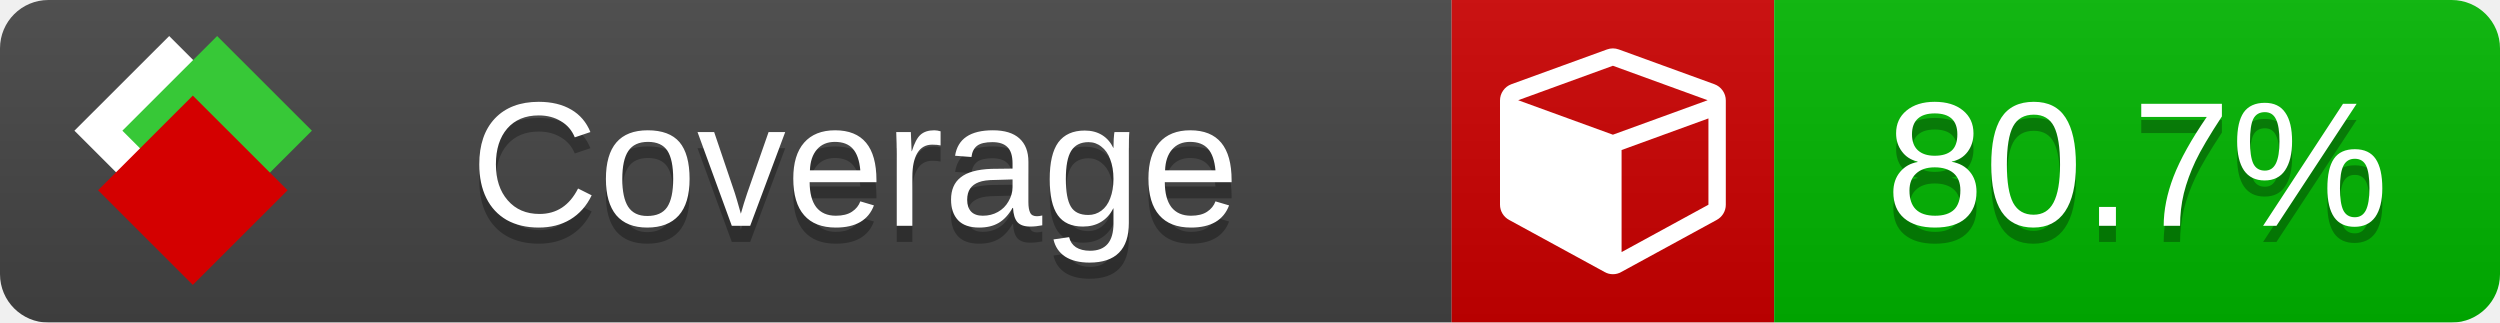
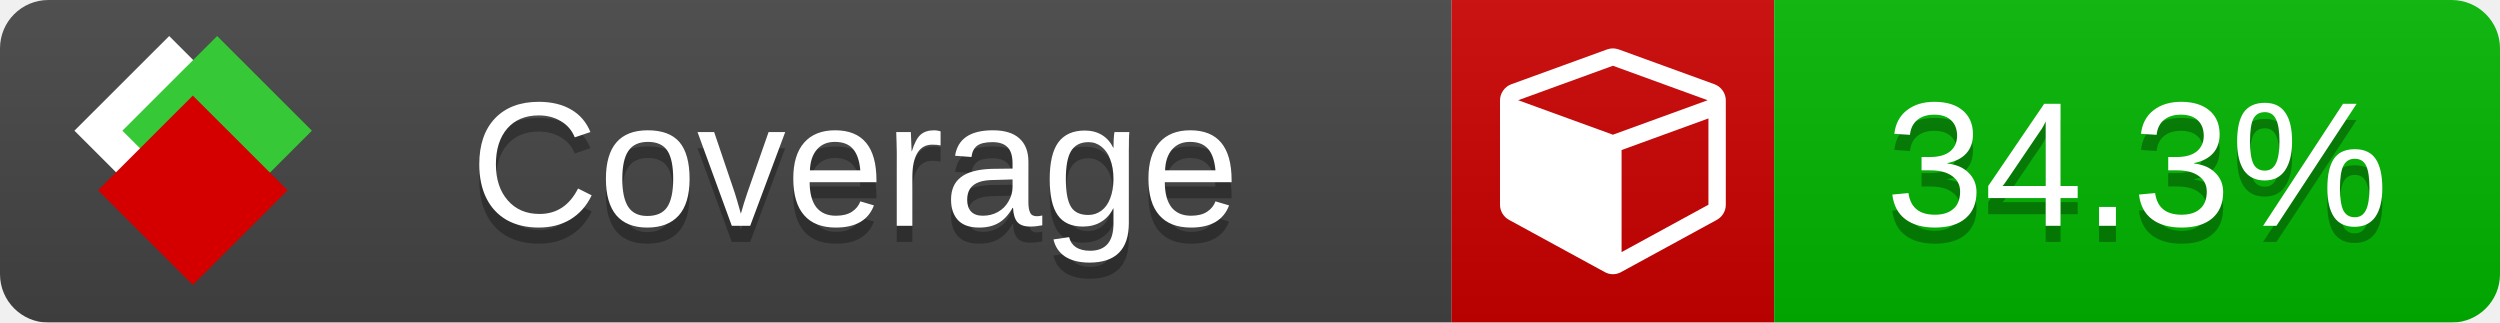
<svg xmlns="http://www.w3.org/2000/svg" xmlns:xlink="http://www.w3.org/1999/xlink" width="155" height="20">
  <style type="text/css">
          
            @keyframes fade1 {
                0% { visibility: visible; opacity: 1; }
               23% { visibility: visible; opacity: 1; }
               25% { visibility: hidden; opacity: 0; }
               48% { visibility: hidden; opacity: 0; }
               50% { visibility: hidden; opacity: 0; }
               73% { visibility: hidden; opacity: 0; }
               75% { visibility: hidden; opacity: 0; }
               98% { visibility: hidden; opacity: 0; }
              100% { visibility: visible; opacity: 1; }
            }
            @keyframes fade2 {
                0% { visibility: hidden; opacity: 0; }
               23% { visibility: hidden; opacity: 0; }
               25% { visibility: visible; opacity: 1; }
               48% { visibility: visible; opacity: 1; }
               50% { visibility: hidden; opacity: 0; }
               73% { visibility: hidden; opacity: 0; }
               75% { visibility: hidden; opacity: 0; }
               98% { visibility: hidden; opacity: 0; }
              100% { visibility: hidden; opacity: 0; }
            }
            @keyframes fade3 {
                0% { visibility: hidden; opacity: 0; }
               23% { visibility: hidden; opacity: 0; }
               25% { visibility: hidden; opacity: 0; }
               48% { visibility: hidden; opacity: 0; }
               50% { visibility: visible; opacity: 1; }
               73% { visibility: visible; opacity: 1; }
               75% { visibility: hidden; opacity: 0; }
               98% { visibility: hidden; opacity: 0; }
              100% { visibility: hidden; opacity: 0; }
            }
            @keyframes fade4 {
                0% { visibility: hidden; opacity: 0; }
               23% { visibility: hidden; opacity: 0; }
               25% { visibility: hidden; opacity: 0; }
               48% { visibility: hidden; opacity: 0; }
               50% { visibility: hidden; opacity: 0; }
               73% { visibility: hidden; opacity: 0; }
               75% { visibility: visible; opacity: 1; }
               98% { visibility: visible; opacity: 1; }
              100% { visibility: hidden; opacity: 0; }
            }
            .linecoverage {
                animation-duration: 15s;
                animation-name: fade1;
                animation-iteration-count: infinite;
            }
            .branchcoverage {
                animation-duration: 15s;
                animation-name: fade2;
                animation-iteration-count: infinite;
            }
            .methodcoverage {
                animation-duration: 15s;
                animation-name: fade3;
                animation-iteration-count: infinite;
            }
            .fullmethodcoverage {
                animation-duration: 15s;
                animation-name: fade4;
                animation-iteration-count: infinite;
            }
          
    </style>
  <defs>
    <linearGradient id="gradient" x2="0" y2="100%">
      <stop offset="0" stop-color="#bbb" stop-opacity=".1" />
      <stop offset="1" stop-opacity=".1" />
    </linearGradient>
    <linearGradient id="c">
      <stop offset="0" stop-color="#d40000" />
      <stop offset="1" stop-color="#ff2a2a" />
    </linearGradient>
    <linearGradient id="a">
      <stop offset="0" stop-color="#e0e0de" />
      <stop offset="1" stop-color="#fff" />
    </linearGradient>
    <linearGradient id="b">
      <stop offset="0" stop-color="#37c837" />
      <stop offset="1" stop-color="#217821" />
    </linearGradient>
    <linearGradient xlink:href="#a" id="e" x1="106.44" x2="69.96" y1="-11.96" y2="-46.84" gradientTransform="matrix(-.8426 -.00045 -.00045 -.8426 -94.27 -75.82)" gradientUnits="userSpaceOnUse" />
    <linearGradient xlink:href="#b" id="f" x1="56.19" x2="77.97" y1="-23.45" y2="10.62" gradientTransform="matrix(.8426 .00045 .00045 .8426 94.27 75.82)" gradientUnits="userSpaceOnUse" />
    <linearGradient xlink:href="#c" id="g" x1="79.98" x2="132.9" y1="10.79" y2="10.79" gradientTransform="matrix(.8426 .00045 .00045 .8426 94.27 75.82)" gradientUnits="userSpaceOnUse" />
    <mask id="mask">
      <rect width="155" height="20" rx="3" fill="#fff" />
    </mask>
    <g id="icon" transform="matrix(.04486 0 0 .04481 -.48 -.63)">
      <rect width="52.92" height="52.92" x="-109.72" y="-27.13" fill="url(#e)" transform="rotate(-135)" />
      <rect width="52.92" height="52.92" x="70.19" y="-39.18" fill="url(#f)" transform="rotate(45)" />
      <rect width="52.92" height="52.92" x="80.05" y="-15.74" fill="url(#g)" transform="rotate(45)" />
    </g>
  </defs>
  <g mask="url(#mask)">
    <rect x="0" y="0" width="90" height="20" fill="#444" />
    <rect x="90" y="0" width="20" height="20" fill="#c00" />
    <rect x="110" y="0" width="45" height="20" fill="#00B600" />
    <rect x="0" y="0" width="155" height="20" fill="url(#gradient)" />
  </g>
  <g>
    <path class="" fill="#fff" d="m 100.538,15.629 5.385,-2.936 v -5.351 l -5.385,1.96 z M 100,8.351 105.873,6.214 100,4.077 94.127,6.214 Z m 7,-2.12 v 6.462 q 0,0.294 -0.151,0.547 -0.151,0.252 -0.412,0.395 l -5.923,3.231 q -0.236,0.135 -0.513,0.135 -0.278,0 -0.513,-0.135 l -5.923,-3.231 Q 93.303,13.492 93.151,13.239 93,12.987 93,12.692 v -6.462 q 0,-0.337 0.194,-0.614 0.194,-0.278 0.513,-0.395 l 5.923,-2.154 q 0.185,-0.067 0.37,-0.067 0.185,0 0.37,0.067 l 5.923,2.154 q 0.32,0.118 0.513,0.395 Q 107,5.894 107,6.231 Z" />
  </g>
  <g fill="#fff" text-anchor="middle" font-family="Verdana,Arial,Geneva,sans-serif" font-size="11">
    <a xlink:href="https://github.com/danielpalme/ReportGenerator" target="_top">
      <use xlink:href="#icon" transform="translate(3,1) scale(3.5)" />
    </a>
    <text x="53" y="15" fill="#010101" fill-opacity=".3">Coverage</text>
    <text x="53" y="14" fill="#fff">Coverage</text>
-     <text class="" x="132.5" y="15" fill="#010101" fill-opacity=".3">80.7%</text>
-     <text class="" x="132.5" y="14">80.7%</text>
+     <text class="" x="132.5" y="15" fill="#010101" fill-opacity=".3">34.3%</text>
+     <text class="" x="132.5" y="14">34.3%</text>
  </g>
  <g>
    <rect class="" x="90" y="0" width="65" height="20" fill-opacity="0" />
  </g>
</svg>
